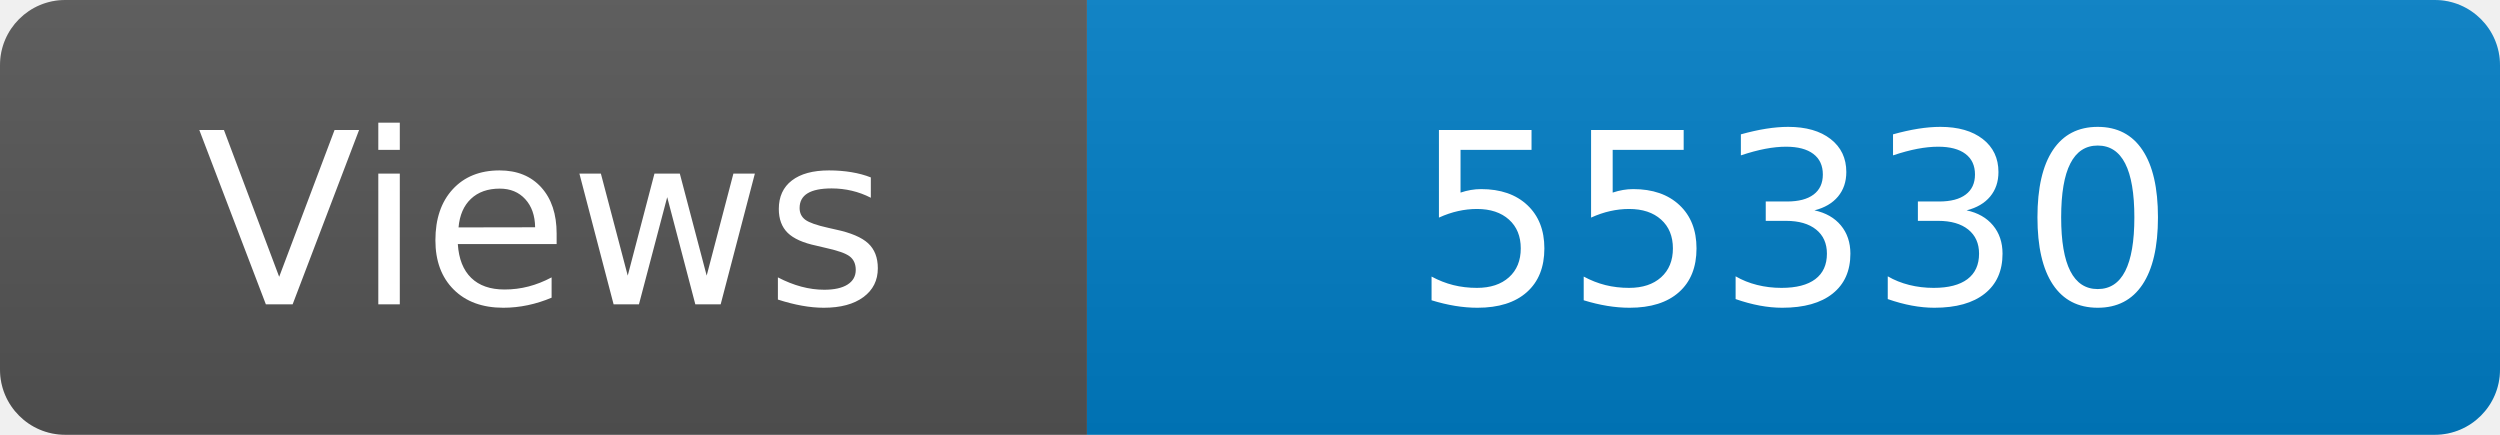
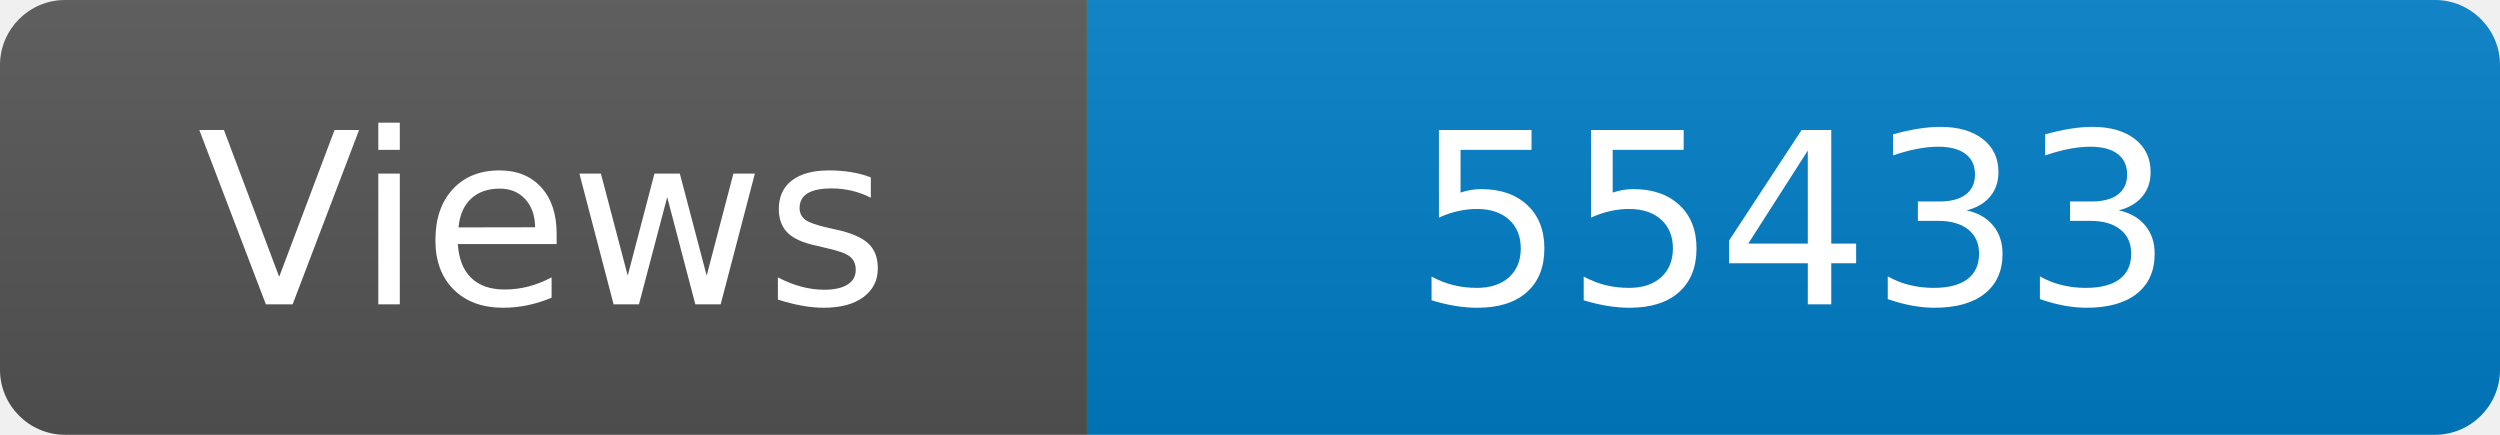
<svg xmlns="http://www.w3.org/2000/svg" width="115" height="20" role="img" aria-label="Maintained?: yes">
  <linearGradient id="s" x2="0" y2="100%">
    <stop offset="0" stop-color="#bbb" stop-opacity=".1" />
    <stop offset="1" stop-opacity=".1" />
  </linearGradient>
  <clipPath id="r">
    <rect width="115" height="20" rx="3" fill="#fff" />
  </clipPath>
  <g clip-path="url(#r)">
    <rect width="50" height="20" fill="#555" />
    <rect x="50" width="160" height="20" fill="#007ec6" />
    <rect width="115" height="20" fill="url(#s)" />
  </g>
  <g fill="#fff" text-anchor="middle" font-family="Verdana,Geneva,DejaVu Sans,sans-serif" font-size="110">
    <text x="250" y="140" transform="scale(.1)" fill="#fff">Views</text>
-     <text x="825" y="140" transform="scale(.1)" fill="#fff">55330</text>
+     <text x="825" y="140" transform="scale(.1)" fill="#fff">55433</text>
  </g>
</svg>
